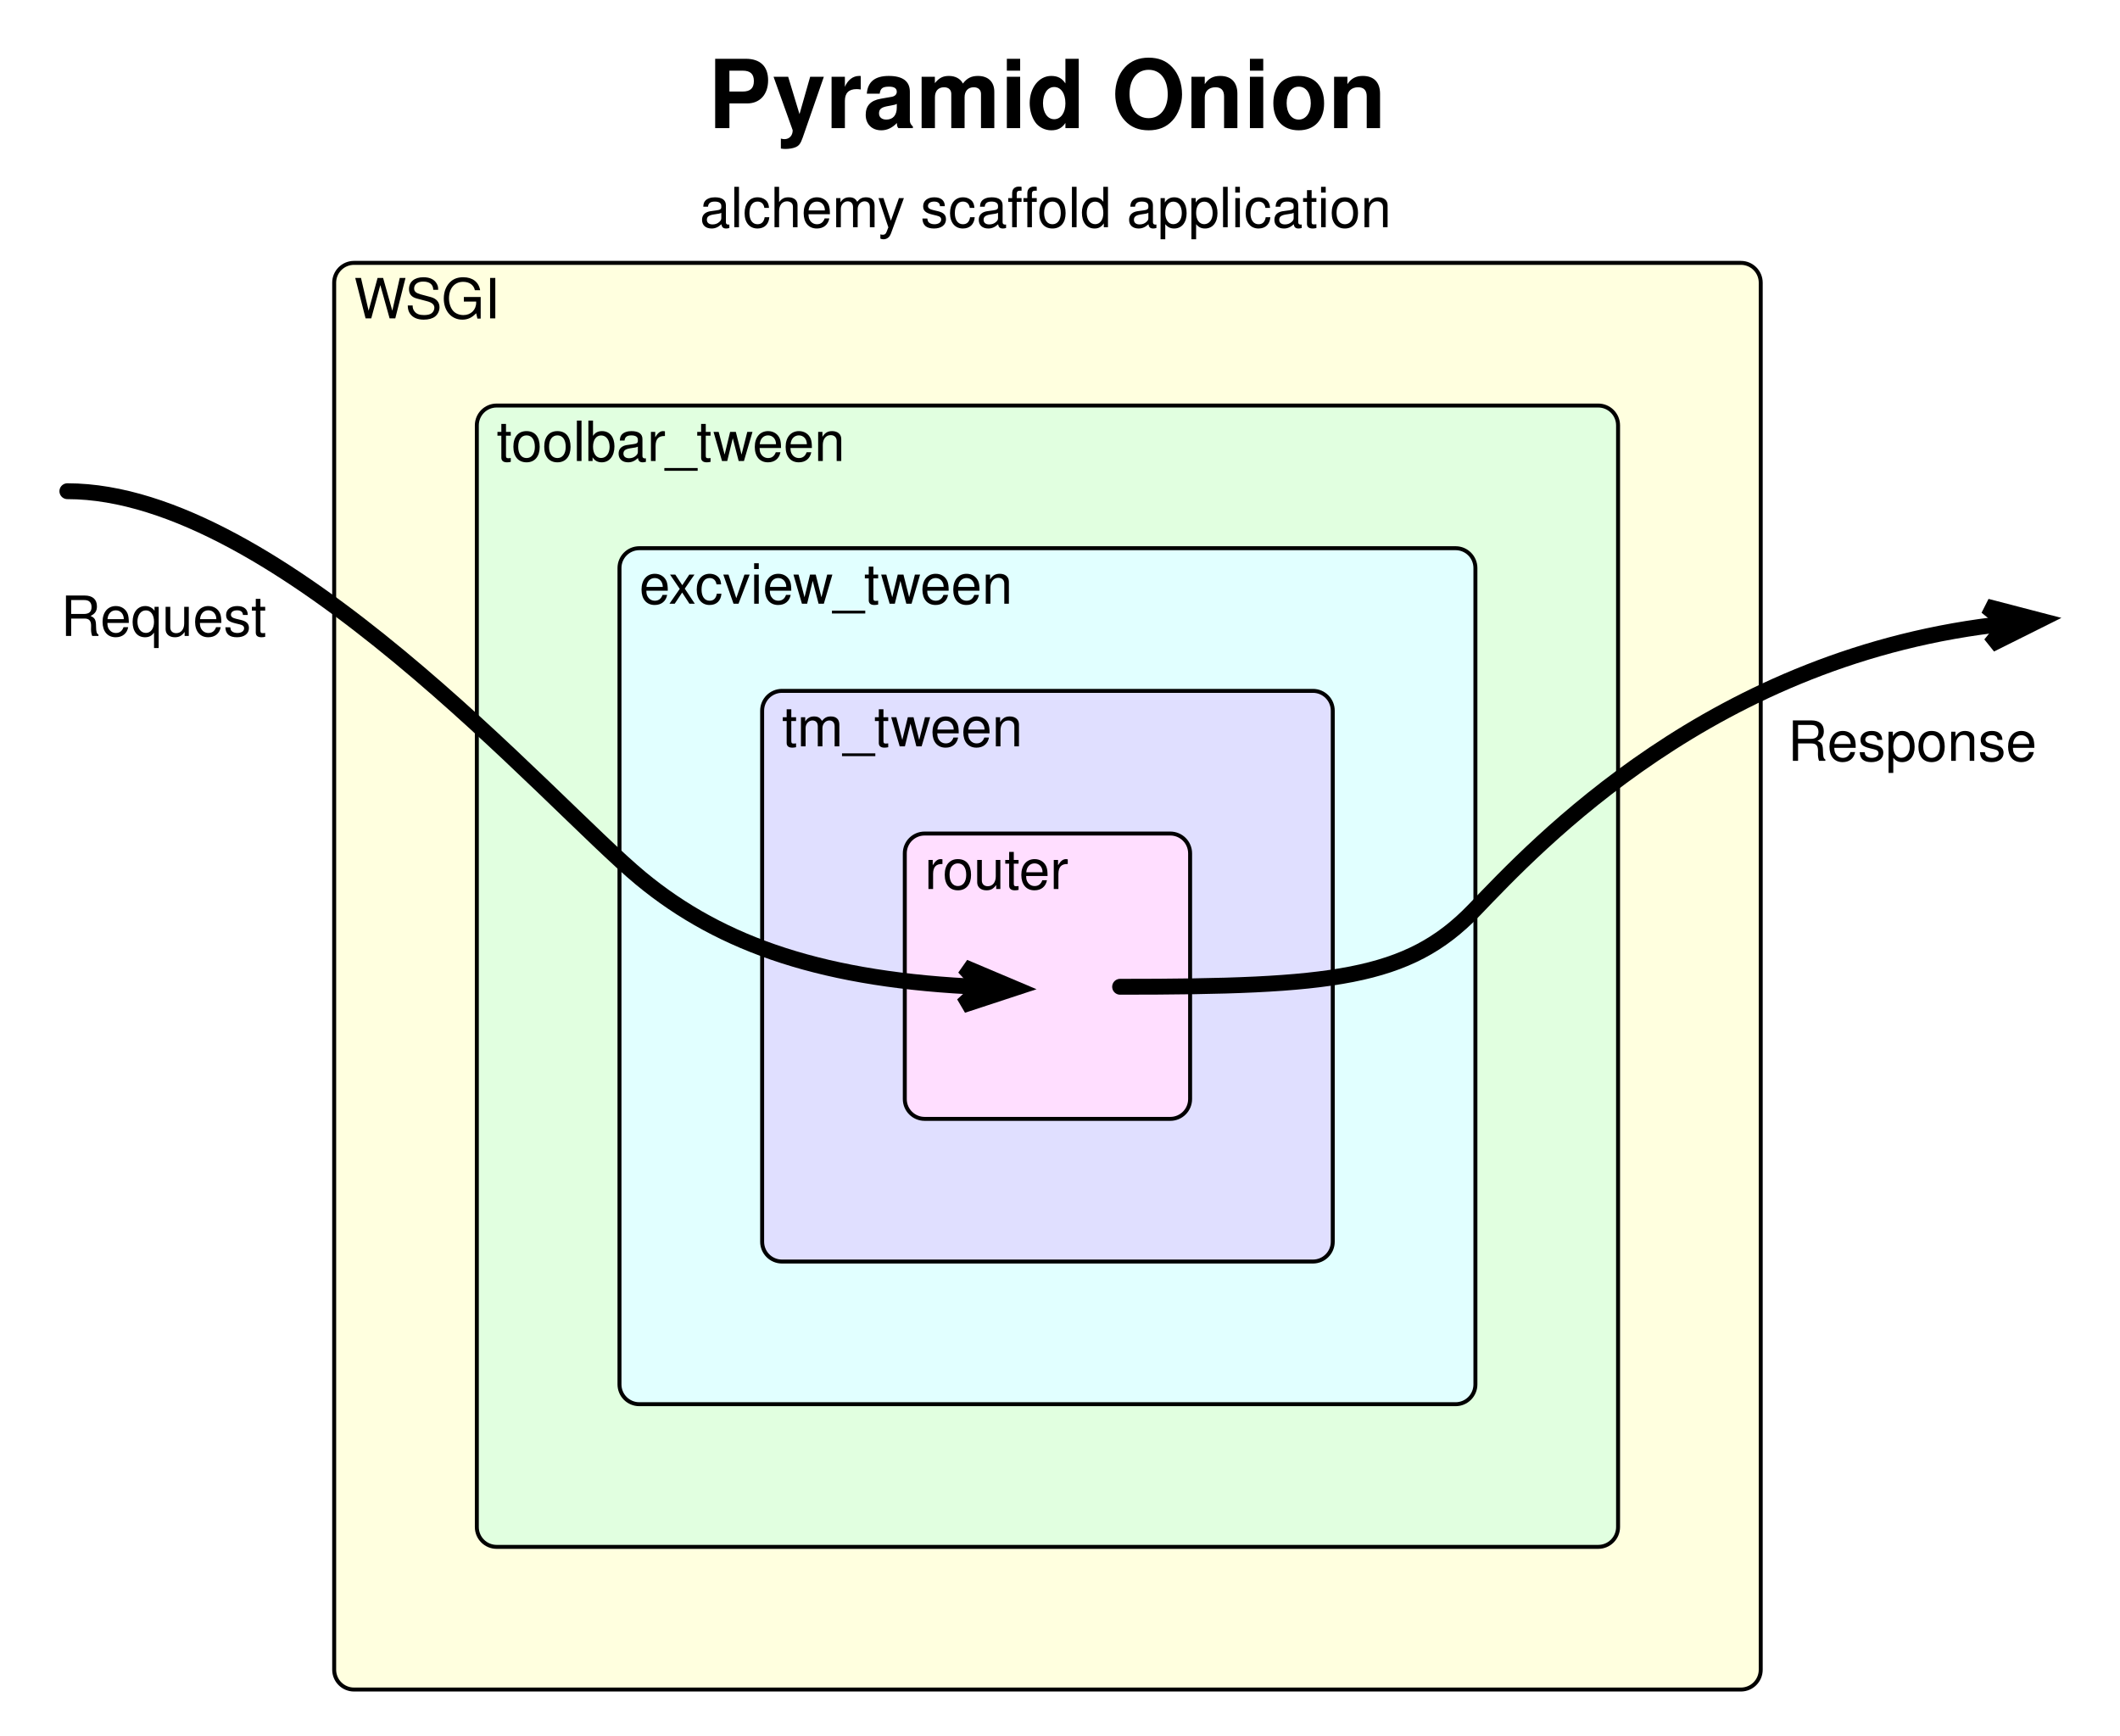
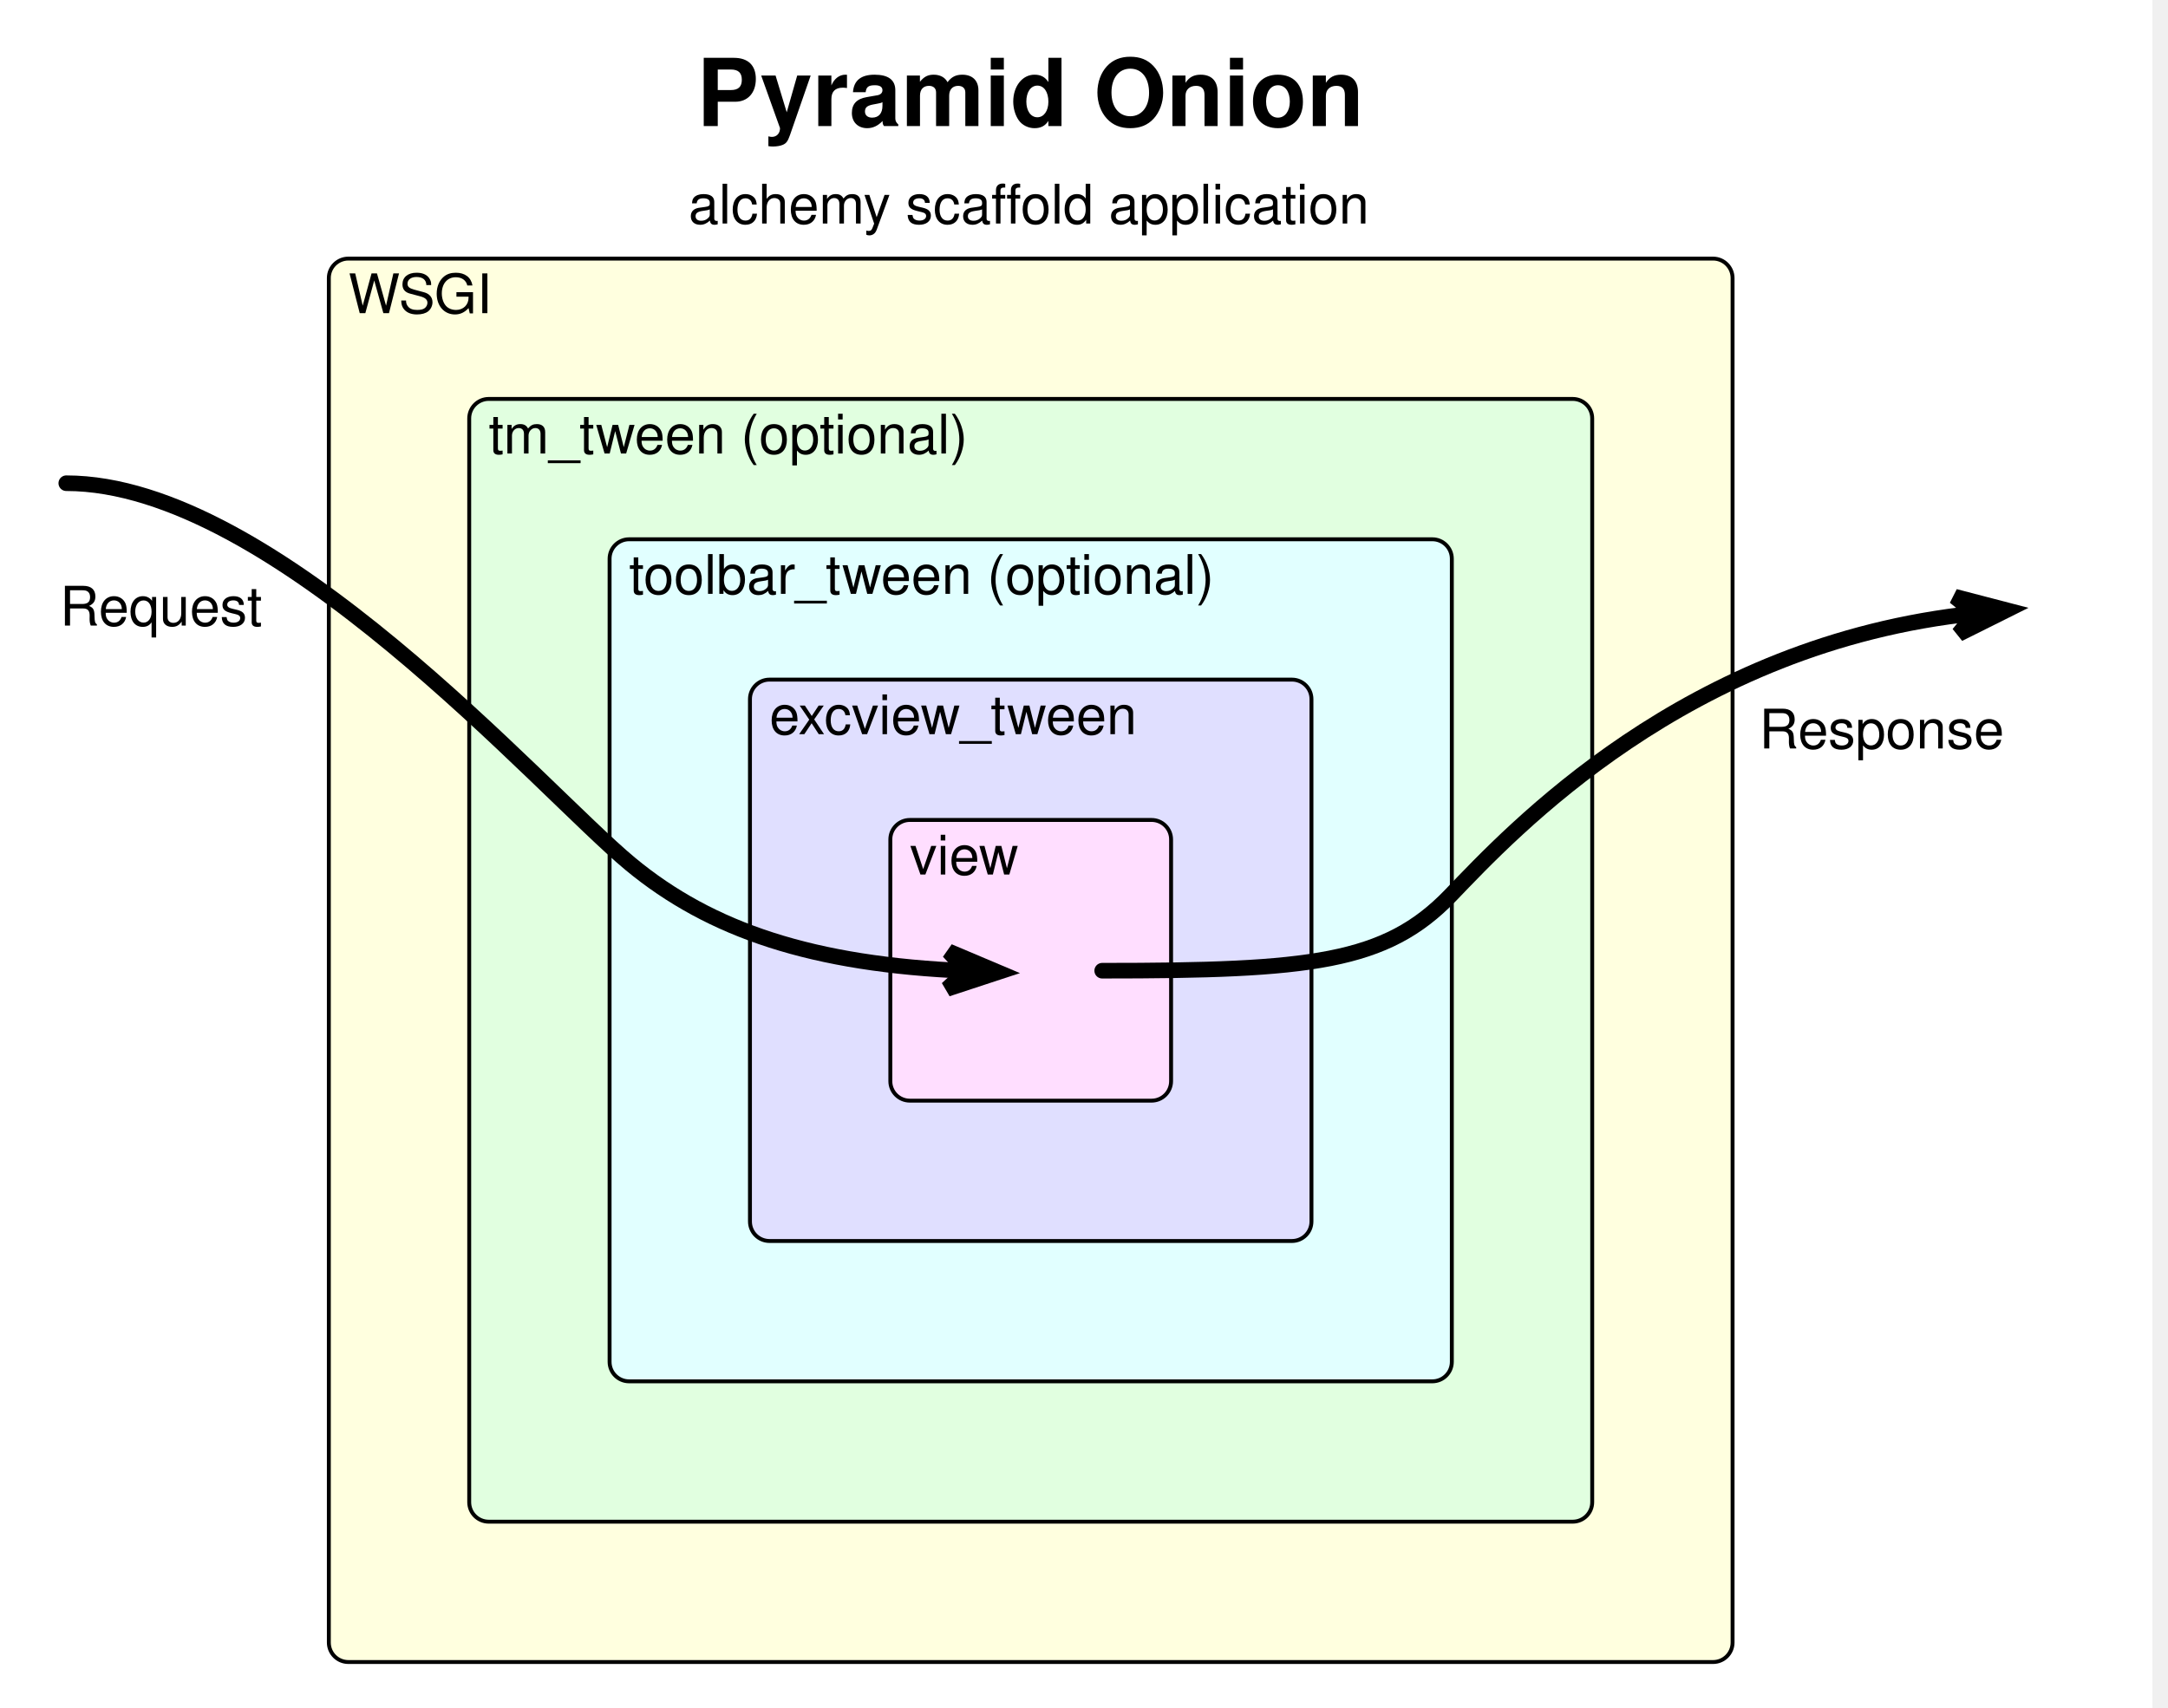
- <svg xmlns="http://www.w3.org/2000/svg" version="1.1" viewBox="24 18 535 438" width="535pt" height="438pt">
+ <svg xmlns="http://www.w3.org/2000/svg" version="1.1" viewBox="24 18 556 438" width="556pt" height="438pt">
  <defs>
    <font-face font-family="Helvetica" font-size="14" units-per-em="1000" underline-position="-75.684" underline-thickness="49.316" slope="0" x-height="522.949" cap-height="717.285" ascent="770.02" descent="-229.98" font-weight="500">
      <font-face-src>
        <font-face-name name="Helvetica" />
      </font-face-src>
    </font-face>
    <font-face font-family="Helvetica" font-size="24" units-per-em="1000" underline-position="-75.684" underline-thickness="49.316" slope="0" x-height="532.227" cap-height="719.727" ascent="770.02" descent="-229.98" font-weight="bold">
      <font-face-src>
        <font-face-name name="Helvetica-Bold" />
      </font-face-src>
    </font-face>
    <marker orient="auto" overflow="visible" markerUnits="strokeWidth" id="SharpArrow_Marker" viewBox="-3 -3 7 6" markerWidth="7" markerHeight="6" color="black">
      <g>
        <path d="M 2 0 L -1.2 -1.2 L 0 0 L 0 0 L -1.2 1.2 Z" fill="currentColor" stroke="currentColor" stroke-width="1" />
      </g>
    </marker>
  </defs>
  <g stroke="none" stroke-opacity="1" stroke-dasharray="none" fill="none" fill-opacity="1">
    <rect fill="white" width="576" height="733" />
    <g>
      <path d="M 113.333 84.333 L 463.333 84.333 C 466.095 84.333 468.333 86.572 468.333 89.333 L 468.333 439.333 C 468.333 442.095 466.095 444.333 463.333 444.333 L 113.333 444.333 C 110.572 444.333 108.333 442.095 108.333 439.333 L 108.333 89.333 C 108.333 86.572 110.572 84.333 113.333 84.333 Z" fill="#ffffdf" />
      <path d="M 113.333 84.333 L 463.333 84.333 C 466.095 84.333 468.333 86.572 468.333 89.333 L 468.333 439.333 C 468.333 442.095 466.095 444.333 463.333 444.333 L 113.333 444.333 C 110.572 444.333 108.333 442.095 108.333 439.333 L 108.333 89.333 C 108.333 86.572 110.572 84.333 113.333 84.333 Z" stroke="black" stroke-linecap="round" stroke-linejoin="round" stroke-width="1" />
      <text transform="translate(113.3333 84.33333)" fill="black">
        <tspan font-family="Helvetica" font-size="14" font-weight="500" x="0" y="14" textLength="37.331">WSGI</tspan>
      </text>
      <path d="M 149.333 120.333 L 427.333 120.333 C 430.095 120.333 432.333 122.572 432.333 125.333 L 432.333 403.333 C 432.333 406.095 430.095 408.333 427.333 408.333 L 149.333 408.333 C 146.572 408.333 144.333 406.095 144.333 403.333 L 144.333 125.333 C 144.333 122.572 146.572 120.333 149.333 120.333 Z" fill="#e1ffe0" />
      <path d="M 149.333 120.333 L 427.333 120.333 C 430.095 120.333 432.333 122.572 432.333 125.333 L 432.333 403.333 C 432.333 406.095 430.095 408.333 427.333 408.333 L 149.333 408.333 C 146.572 408.333 144.333 406.095 144.333 403.333 L 144.333 125.333 C 144.333 122.572 146.572 120.333 149.333 120.333 Z" stroke="black" stroke-linecap="round" stroke-linejoin="round" stroke-width="1" />
      <text transform="translate(149.3333 120.3333)" fill="black">
-         <tspan font-family="Helvetica" font-size="14" font-weight="500" x="0" y="14" textLength="87.951">toolbar_tween</tspan>
+         <tspan font-family="Helvetica" font-size="14" font-weight="500" x="0" y="14" textLength="122.951">tm_tween (optional)</tspan>
      </text>
      <path d="M 185.333 156.333 L 391.333 156.333 C 394.095 156.333 396.333 158.572 396.333 161.333 L 396.333 367.333 C 396.333 370.095 394.095 372.333 391.333 372.333 L 185.333 372.333 C 182.572 372.333 180.333 370.095 180.333 367.333 L 180.333 161.333 C 180.333 158.572 182.572 156.333 185.333 156.333 Z" fill="#e1ffff" />
      <path d="M 185.333 156.333 L 391.333 156.333 C 394.095 156.333 396.333 158.572 396.333 161.333 L 396.333 367.333 C 396.333 370.095 394.095 372.333 391.333 372.333 L 185.333 372.333 C 182.572 372.333 180.333 370.095 180.333 367.333 L 180.333 161.333 C 180.333 158.572 182.572 156.333 185.333 156.333 Z" stroke="black" stroke-linecap="round" stroke-linejoin="round" stroke-width="1" />
      <text transform="translate(185.3333 156.3333)" fill="black">
-         <tspan font-family="Helvetica" font-size="14" font-weight="500" x="0" y="14" textLength="94.938">excview_tween</tspan>
+         <tspan font-family="Helvetica" font-size="14" font-weight="500" x="0" y="14" textLength="150.206">toolbar_tween (optional)</tspan>
      </text>
      <path d="M 221.333 192.333 L 355.333 192.333 C 358.095 192.333 360.333 194.572 360.333 197.333 L 360.333 331.333 C 360.333 334.095 358.095 336.333 355.333 336.333 L 221.333 336.333 C 218.572 336.333 216.333 334.095 216.333 331.333 L 216.333 197.333 C 216.333 194.572 218.572 192.333 221.333 192.333 Z" fill="#e0dfff" />
      <path d="M 221.333 192.333 L 355.333 192.333 C 358.095 192.333 360.333 194.572 360.333 197.333 L 360.333 331.333 C 360.333 334.095 358.095 336.333 355.333 336.333 L 221.333 336.333 C 218.572 336.333 216.333 334.095 216.333 331.333 L 216.333 197.333 C 216.333 194.572 218.572 192.333 221.333 192.333 Z" stroke="black" stroke-linecap="round" stroke-linejoin="round" stroke-width="1" />
      <text transform="translate(221.3333 192.3333)" fill="black">
-         <tspan font-family="Helvetica" font-size="14" font-weight="500" x="0" y="14" textLength="60.696">tm_tween</tspan>
+         <tspan font-family="Helvetica" font-size="14" font-weight="500" x="0" y="14" textLength="94.938">excview_tween</tspan>
      </text>
      <path d="M 257.333 228.333 L 319.333 228.333 C 322.095 228.333 324.333 230.572 324.333 233.333 L 324.333 295.333 C 324.333 298.095 322.095 300.333 319.333 300.333 L 257.333 300.333 C 254.572 300.333 252.333 298.095 252.333 295.333 L 252.333 233.333 C 252.333 230.572 254.572 228.333 257.333 228.333 Z" fill="#ffdeff" />
      <path d="M 257.333 228.333 L 319.333 228.333 C 322.095 228.333 324.333 230.572 324.333 233.333 L 324.333 295.333 C 324.333 298.095 322.095 300.333 319.333 300.333 L 257.333 300.333 C 254.572 300.333 252.333 298.095 252.333 295.333 L 252.333 233.333 C 252.333 230.572 254.572 228.333 257.333 228.333 Z" stroke="black" stroke-linecap="round" stroke-linejoin="round" stroke-width="1" />
      <text transform="translate(257.3333 228.3333)" fill="black">
-         <tspan font-family="Helvetica" font-size="14" font-weight="500" x="0" y="14" textLength="36.572">router</tspan>
+         <tspan font-family="Helvetica" font-size="14" font-weight="500" x="0" y="14" textLength="28.007">view</tspan>
      </text>
      <text transform="translate(202.5 27.33333)" fill="black">
        <tspan font-family="Helvetica" font-size="24" font-weight="bold" x=".152" y="23" textLength="170.695">Pyramid Onion</tspan>
      </text>
      <path d="M 306.667 267 C 360 267 379.333 265 396 247.667 C 411.698 231.34 456.377 183.076 530.594 175.336" marker-end="url(#SharpArrow_Marker)" stroke="black" stroke-linecap="round" stroke-linejoin="round" stroke-width="4" />
      <rect x="469.668" y="190.988" width="74" height="27" fill="white" fill-opacity="0" />
      <text transform="translate(474.6679 195.988)" fill="black">
        <tspan font-family="Helvetica" font-size="14" font-weight="500" x=".479" y="14" textLength="63.041">Response</tspan>
      </text>
      <path d="M 41 141.951 C 94.333 141.951 162.667 220.568 185.667 239.617 C 206.295 256.702 232.554 265.435 271.898 267.055" marker-end="url(#SharpArrow_Marker)" stroke="black" stroke-linecap="round" stroke-linejoin="round" stroke-width="4" />
      <rect x="33.922" y="159.475" width="63" height="27" fill="white" fill-opacity="0" />
      <text transform="translate(38.92205 164.475)" fill="black">
        <tspan font-family="Helvetica" font-size="14" font-weight="500" x=".428" y="14" textLength="52.145">Request</tspan>
      </text>
      <text transform="translate(200.5 61.33333)" fill="black">
        <tspan font-family="Helvetica" font-size="14" font-weight="500" x=".075" y="14" textLength="81.696">alchemy scaf</tspan>
        <tspan font-family="Helvetica" font-size="14" font-weight="500" x="81.525" y="14" textLength="93.399">fold application</tspan>
      </text>
    </g>
  </g>
</svg>
